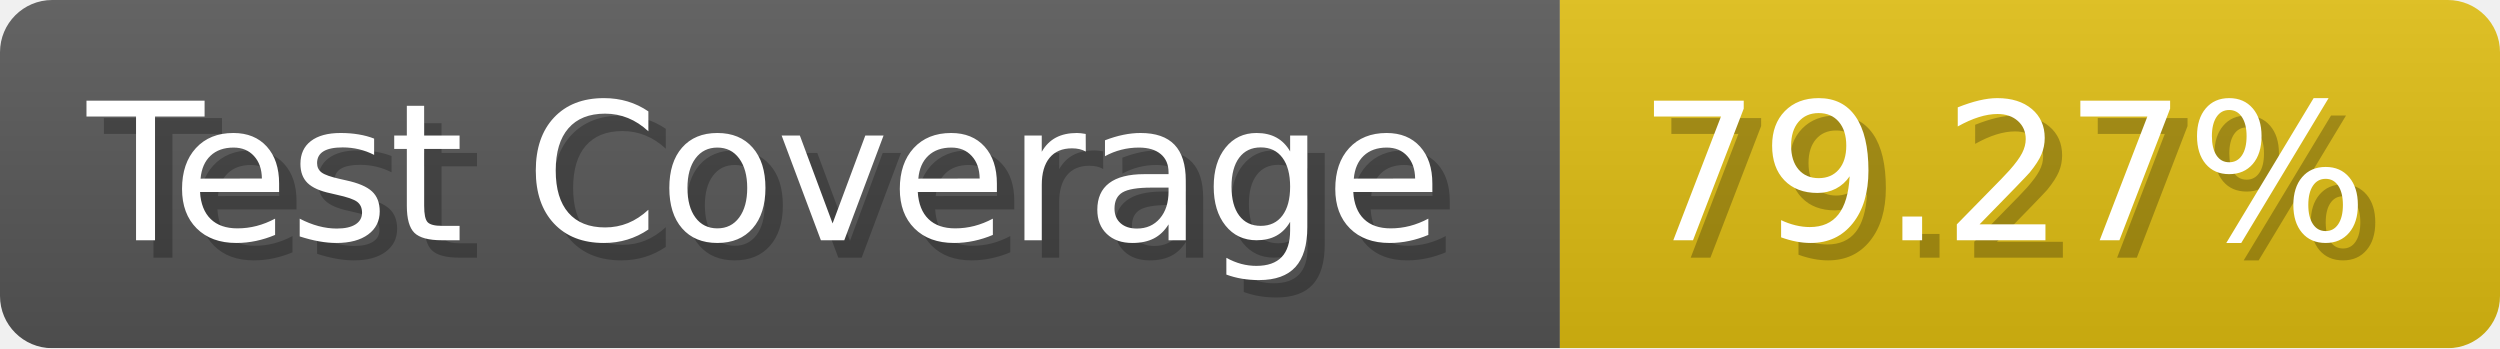
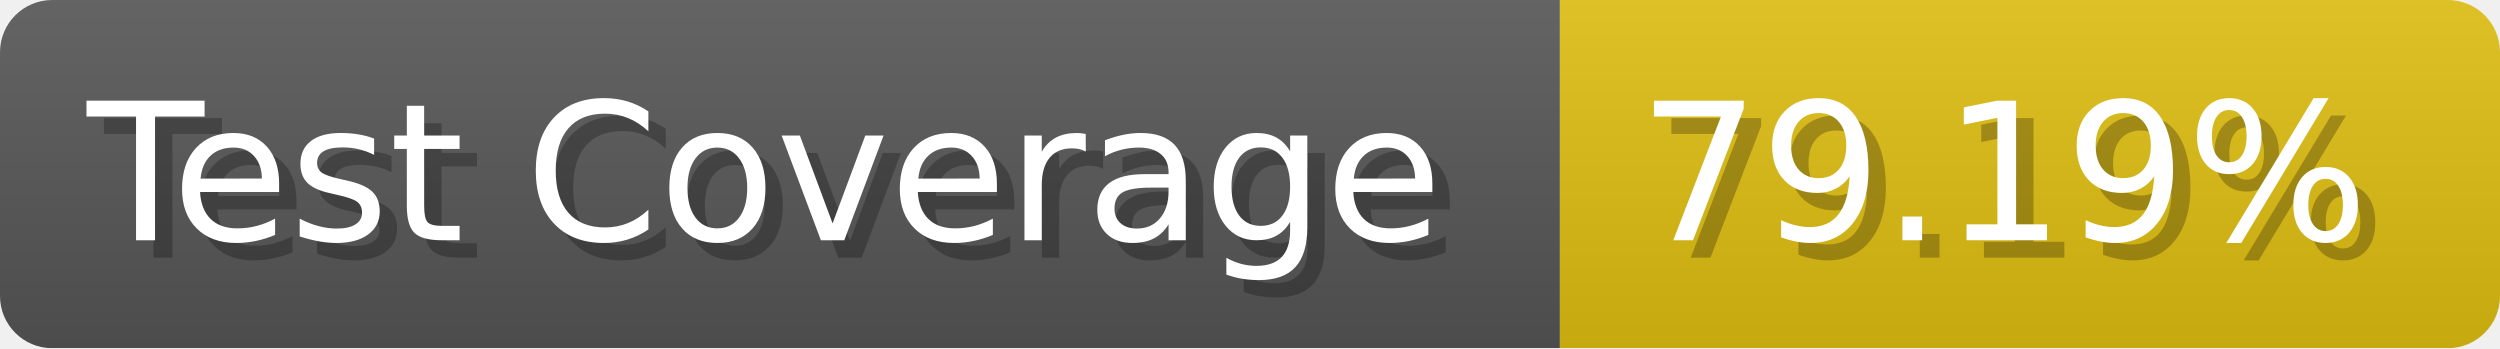
- <svg xmlns="http://www.w3.org/2000/svg" width="143.6" height="20" viewBox="0 0 1436 200" role="img" aria-label="Test Coverage: 79.27%">
+ <svg xmlns="http://www.w3.org/2000/svg" width="143.6" height="20" viewBox="0 0 1436 200" role="img" aria-label="Test Coverage: 79.19%">
  <linearGradient id="a" x2="0" y2="100%">
    <stop offset="0" stop-opacity=".1" stop-color="#EEE" />
    <stop offset="1" stop-opacity=".1" />
  </linearGradient>
  <mask id="m">
    <rect width="1436" height="200" rx="30" fill="#FFF" />
  </mask>
  <g mask="url(#m)">
    <rect width="896" height="200" fill="#555" />
    <rect width="540" height="200" fill="#DB1" x="896" />
    <rect width="1436" height="200" fill="url(#a)" />
  </g>
  <g aria-hidden="true" fill="#fff" text-anchor="start" font-family="Verdana,DejaVu Sans,sans-serif" font-size="110">
    <text x="60" y="148" textLength="796" fill="#000" opacity="0.25">Test Coverage</text>
    <text x="50" y="138" textLength="796">Test Coverage</text>
-     <text x="951" y="148" textLength="440" fill="#000" opacity="0.25">79.27%</text>
-     <text x="941" y="138" textLength="440">79.27%</text>
+     <text x="951" y="148" textLength="440" fill="#000" opacity="0.25">79.19%</text>
+     <text x="941" y="138" textLength="440">79.19%</text>
  </g>
</svg>
